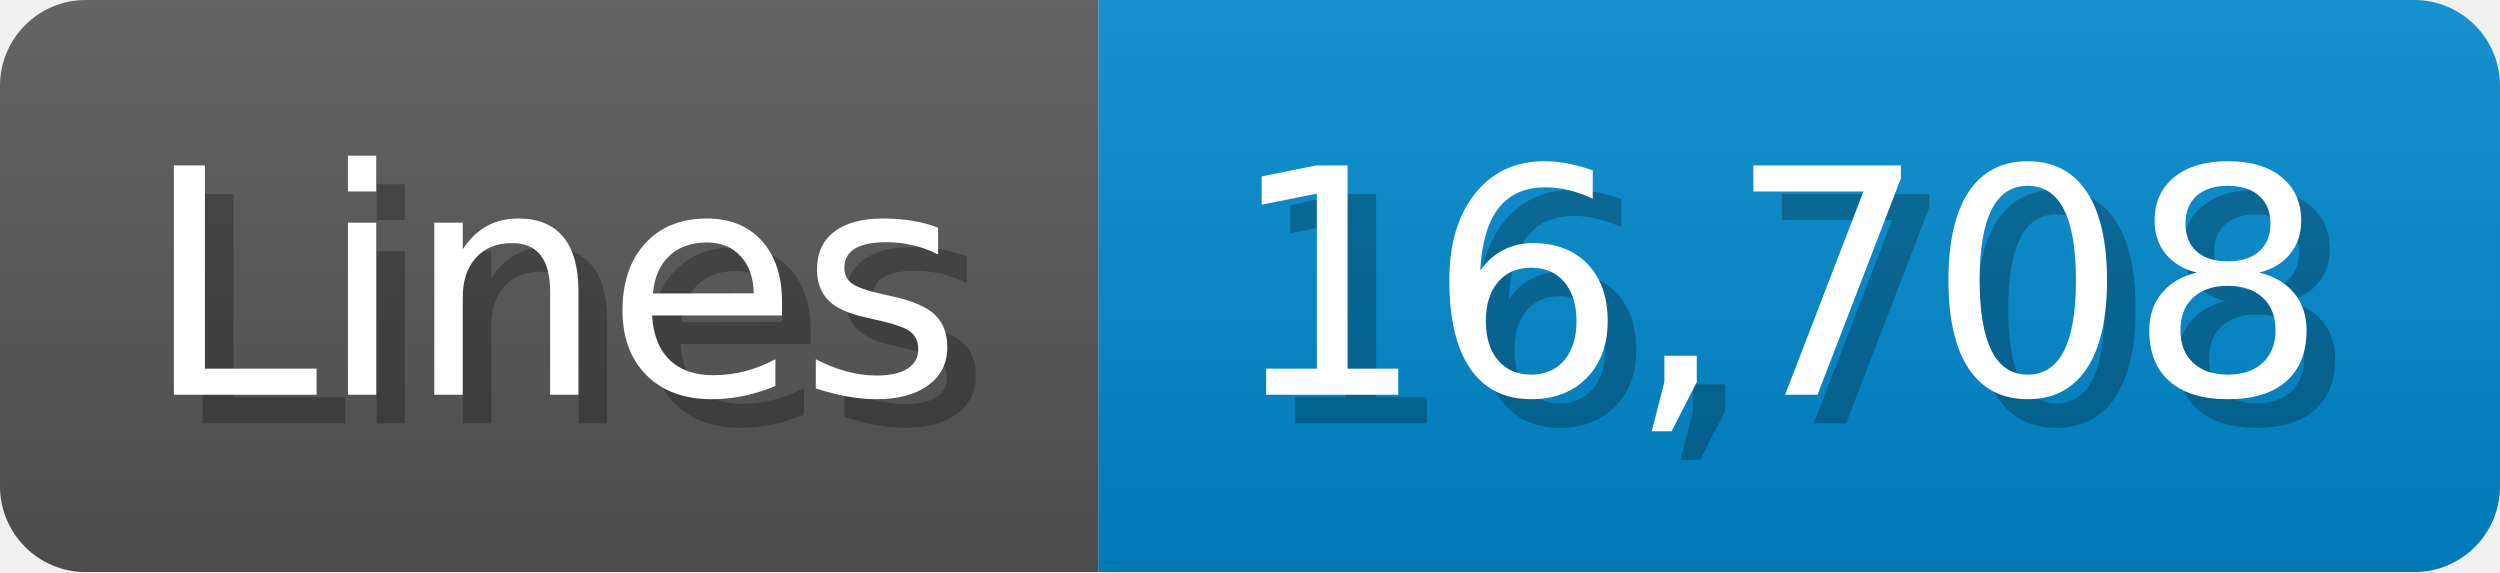
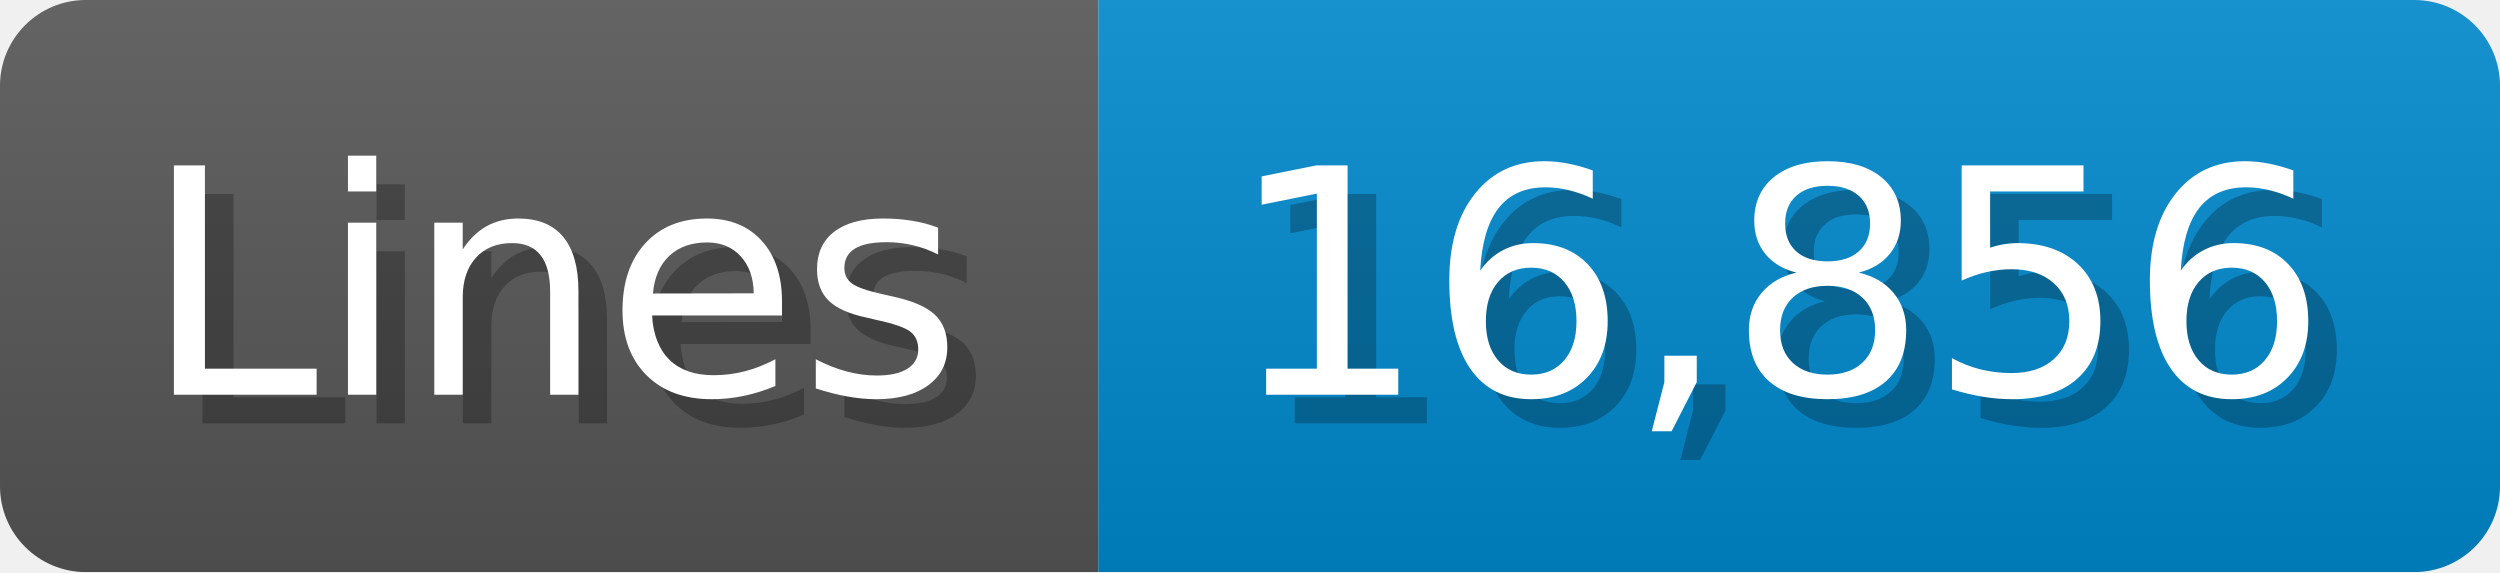
<svg xmlns="http://www.w3.org/2000/svg" width="87.4" height="20" viewBox="0 0 874 200">
  <linearGradient id="a" x2="0" y2="100%">
    <stop offset="0" stop-opacity=".1" stop-color="#EEE" />
    <stop offset="1" stop-opacity=".1" />
  </linearGradient>
  <mask id="m">
    <rect width="874" height="200" rx="30" fill="#FFF" />
  </mask>
  <g mask="url(#m)">
    <rect width="384" height="200" fill="#555" />
    <rect width="490" height="200" fill="#08C" x="384" />
    <rect width="874" height="200" fill="url(#a)" />
  </g>
  <g fill="#fff" text-anchor="start" font-family="Verdana,DejaVu Sans,sans-serif" font-size="110">
    <text x="60" y="148" textLength="284" fill="#000" opacity="0.25">Lines</text>
    <text x="50" y="138" textLength="284">Lines</text>
-     <text x="439" y="148" textLength="390" fill="#000" opacity="0.25">16,708</text>
-     <text x="429" y="138" textLength="390">16,708</text>
+     <text x="439" y="148" textLength="390" fill="#000" opacity="0.25">16,856</text>
+     <text x="429" y="138" textLength="390">16,856</text>
  </g>
</svg>
